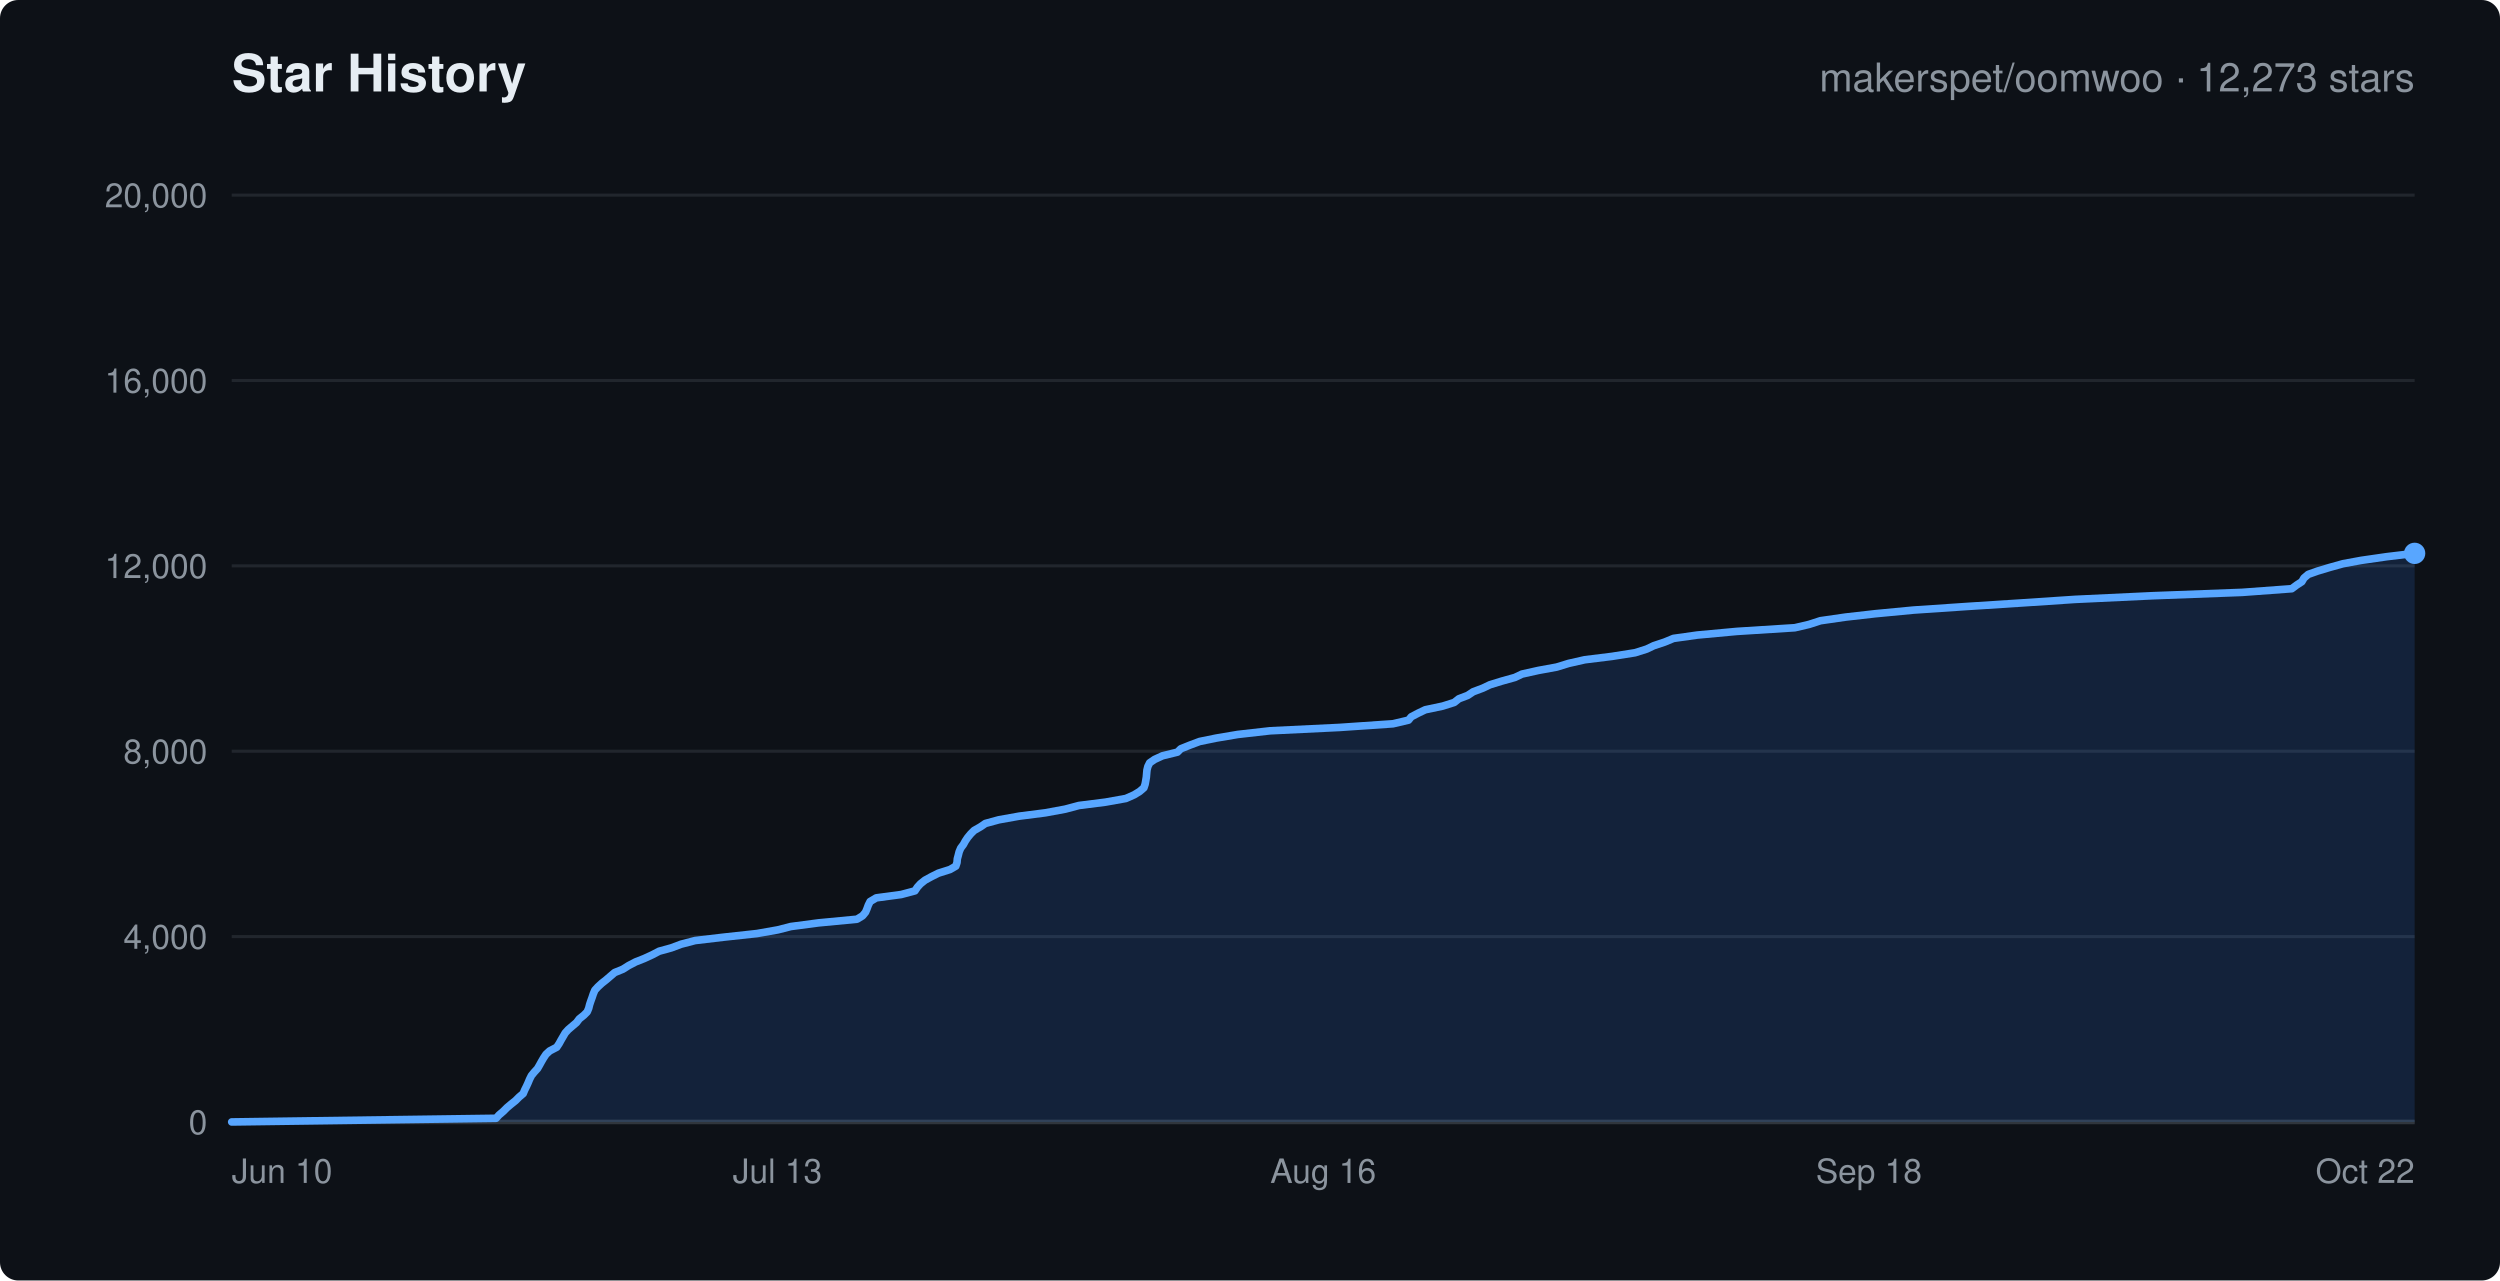
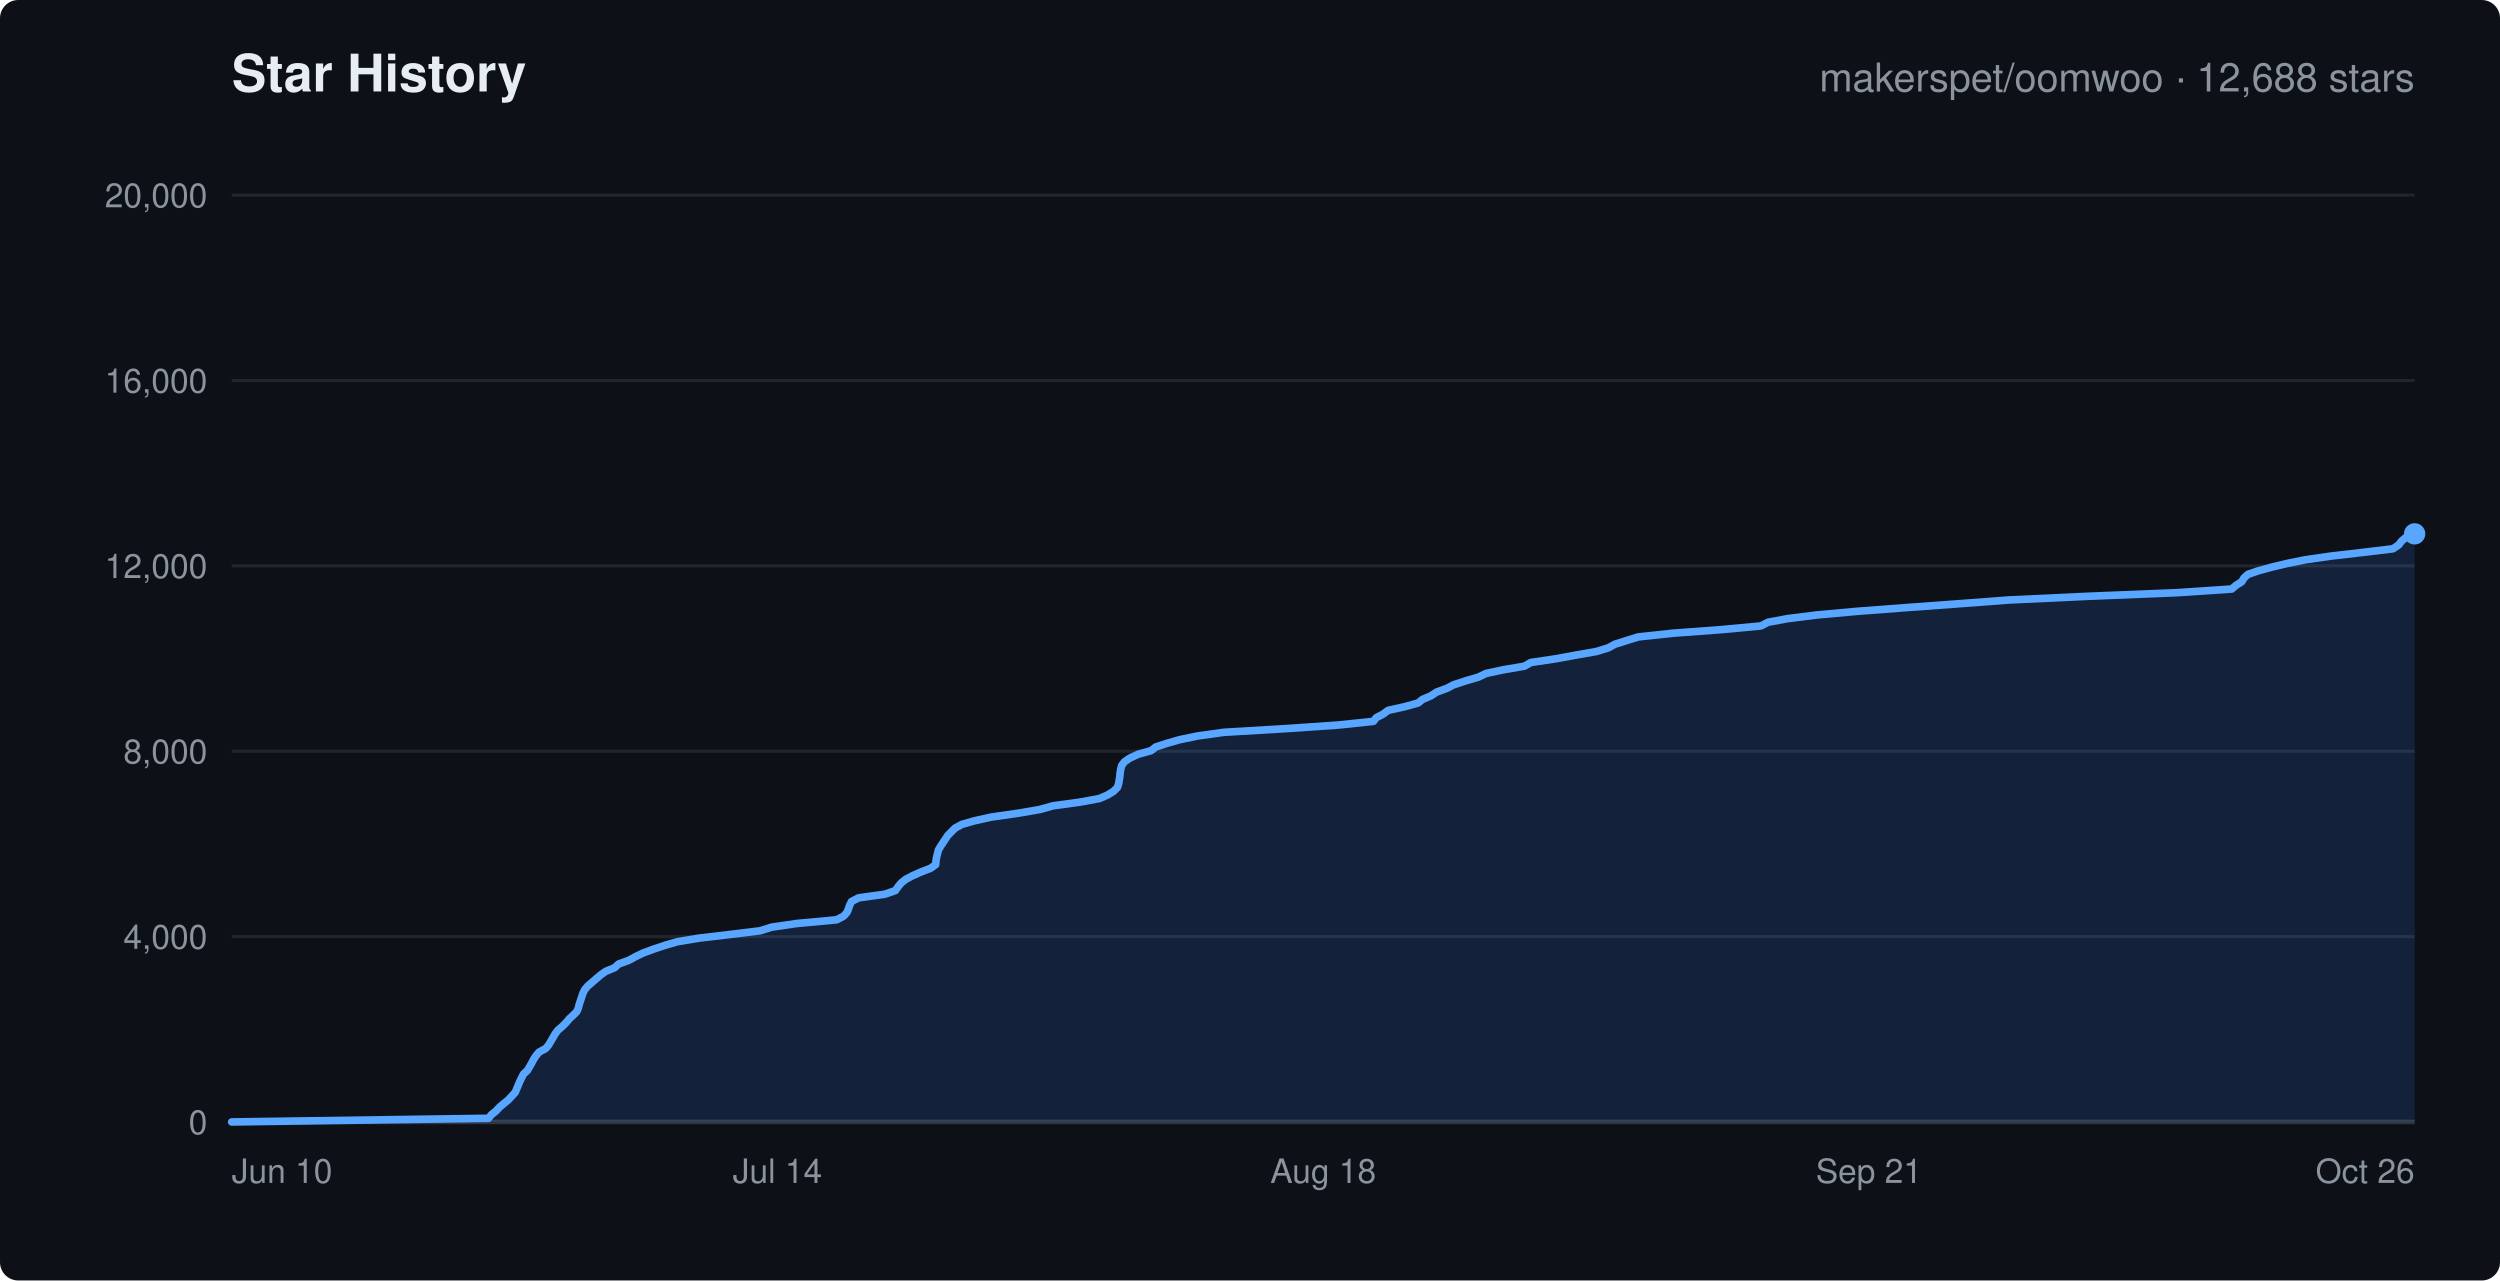
<svg xmlns="http://www.w3.org/2000/svg" width="820" height="420" viewBox="0 0 820 420" font-family="-apple-system,Segoe UI,Helvetica,Arial,sans-serif">
  <rect width="820" height="420" rx="6" fill="#0d1117" />
  <text x="76" y="30" fill="#e6edf3" font-size="17" font-weight="600">Star History</text>
-   <text x="792" y="30" text-anchor="end" fill="#8b949e" font-size="13">makerspet/oomwoo · 12,273 stars</text>
+   <text x="792" y="30" text-anchor="end" fill="#8b949e" font-size="13">makerspet/oomwoo · 12,688 stars</text>
  <line x1="76" y1="368.0" x2="792" y2="368.0" stroke="#21262d" stroke-width="1" />
  <text x="68" y="372.0" text-anchor="end" fill="#8b949e" font-size="11">0</text>
  <line x1="76" y1="307.2" x2="792" y2="307.2" stroke="#21262d" stroke-width="1" />
  <text x="68" y="311.2" text-anchor="end" fill="#8b949e" font-size="11">4,000</text>
  <line x1="76" y1="246.4" x2="792" y2="246.4" stroke="#21262d" stroke-width="1" />
  <text x="68" y="250.4" text-anchor="end" fill="#8b949e" font-size="11">8,000</text>
  <line x1="76" y1="185.6" x2="792" y2="185.6" stroke="#21262d" stroke-width="1" />
  <text x="68" y="189.6" text-anchor="end" fill="#8b949e" font-size="11">12,000</text>
  <line x1="76" y1="124.8" x2="792" y2="124.8" stroke="#21262d" stroke-width="1" />
  <text x="68" y="128.8" text-anchor="end" fill="#8b949e" font-size="11">16,000</text>
  <line x1="76" y1="64.0" x2="792" y2="64.0" stroke="#21262d" stroke-width="1" />
  <text x="68" y="68.0" text-anchor="end" fill="#8b949e" font-size="11">20,000</text>
  <text x="76.0" y="388" text-anchor="start" fill="#8b949e" font-size="11">Jun 10</text>
-   <text x="255.0" y="388" text-anchor="middle" fill="#8b949e" font-size="11">Jul 13</text>
-   <text x="434.0" y="388" text-anchor="middle" fill="#8b949e" font-size="11">Aug 16</text>
-   <text x="613.0" y="388" text-anchor="middle" fill="#8b949e" font-size="11">Sep 18</text>
-   <text x="792.0" y="388" text-anchor="end" fill="#8b949e" font-size="11">Oct 22</text>
+   <text x="255.0" y="388" text-anchor="middle" fill="#8b949e" font-size="11">Jul 14</text>
+   <text x="434.0" y="388" text-anchor="middle" fill="#8b949e" font-size="11">Aug 18</text>
+   <text x="613.0" y="388" text-anchor="middle" fill="#8b949e" font-size="11">Sep 21</text>
+   <text x="792.0" y="388" text-anchor="end" fill="#8b949e" font-size="11">Oct 26</text>
  <line x1="76" y1="368" x2="792" y2="368" stroke="#30363d" stroke-width="1.5" />
-   <polygon points="76.0,368.0 76.0,368.0 162.7,366.8 163.7,365.7 165.1,364.5 166.3,363.3 167.6,362.2 169.1,361.0 170.3,359.8 171.6,358.7 172.1,357.5 172.7,356.3 173.2,355.2 173.7,354.0 174.3,352.8 175.2,351.7 176.3,350.5 177.0,349.3 177.6,348.2 178.3,347.0 179.1,345.8 180.3,344.7 182.6,343.5 183.4,342.3 184.0,341.2 184.7,340.0 185.4,338.8 186.4,337.7 187.8,336.5 189.1,335.4 190.0,334.2 191.5,333.0 192.6,331.9 193.1,330.7 193.4,329.5 193.8,328.3 194.2,327.2 194.6,326.0 195.1,324.8 196.1,323.7 197.4,322.5 198.8,321.4 200.2,320.2 201.6,319.0 204.3,317.9 206.2,316.7 208.5,315.5 211.3,314.4 213.9,313.2 216.2,312.0 220.2,310.9 223.4,309.7 228.0,308.5 237.3,307.4 248.3,306.2 255.1,305.0 259.4,303.9 268.5,302.7 281.1,301.5 282.9,300.4 283.9,299.2 284.4,298.0 284.8,296.9 285.4,295.7 287.4,294.5 295.6,293.4 300.1,292.2 300.9,291.0 301.9,289.9 303.4,288.7 305.6,287.5 307.8,286.4 311.6,285.2 313.5,284.1 313.9,282.9 314.0,281.7 314.3,280.6 314.6,279.4 315.1,278.2 316.0,277.0 316.6,275.9 317.4,274.7 318.4,273.5 319.5,272.4 321.6,271.2 323.2,270.1 327.6,268.9 334.3,267.7 342.9,266.6 349.4,265.4 353.9,264.2 362.6,263.1 369.3,261.9 372.0,260.7 373.8,259.6 375.2,258.4 375.6,257.2 375.8,256.1 376.0,254.9 376.1,253.7 376.2,252.6 376.5,251.4 377.1,250.2 378.7,249.1 381.3,247.9 386.2,246.7 387.3,245.6 390.3,244.4 393.5,243.2 398.9,242.1 406.0,240.9 416.6,239.7 439.4,238.6 456.9,237.4 462.0,236.2 462.9,235.1 465.2,233.9 467.5,232.8 473.2,231.6 477.0,230.4 478.5,229.2 481.4,228.1 483.2,226.9 486.4,225.7 488.7,224.6 492.6,223.4 496.9,222.2 499.2,221.1 504.6,219.9 510.6,218.8 514.5,217.6 519.8,216.4 528.7,215.3 536.3,214.1 540.1,212.9 542.4,211.8 546.0,210.6 548.9,209.4 556.7,208.3 569.7,207.1 588.7,205.9 593.4,204.8 597.1,203.6 605.4,202.4 615.1,201.3 627.7,200.1 645.5,198.9 662.6,197.8 680.6,196.6 706.1,195.4 735.4,194.3 751.7,193.1 753.3,191.9 755.0,190.8 755.7,189.6 757.1,188.4 760.2,187.3 764.2,186.1 768.5,184.9 774.5,183.8 782.8,182.6 792.0,181.5 792.0,368.0" fill="rgba(56,139,253,0.15)" stroke="none" />
-   <polyline points="76.0,368.0 162.7,366.8 163.7,365.7 165.1,364.5 166.3,363.3 167.6,362.2 169.1,361.0 170.3,359.8 171.6,358.7 172.1,357.5 172.7,356.3 173.2,355.2 173.7,354.0 174.3,352.8 175.2,351.7 176.3,350.5 177.0,349.3 177.6,348.2 178.3,347.0 179.1,345.8 180.3,344.7 182.6,343.5 183.4,342.3 184.0,341.2 184.7,340.0 185.4,338.8 186.4,337.7 187.8,336.5 189.1,335.4 190.0,334.2 191.5,333.0 192.6,331.9 193.1,330.7 193.4,329.5 193.8,328.3 194.2,327.2 194.6,326.0 195.1,324.8 196.1,323.7 197.4,322.5 198.8,321.4 200.2,320.2 201.6,319.0 204.3,317.9 206.2,316.7 208.5,315.5 211.3,314.4 213.9,313.2 216.2,312.0 220.2,310.9 223.4,309.7 228.0,308.5 237.3,307.4 248.3,306.2 255.1,305.0 259.4,303.9 268.5,302.7 281.1,301.5 282.9,300.4 283.9,299.2 284.4,298.0 284.8,296.9 285.4,295.7 287.4,294.5 295.6,293.4 300.1,292.2 300.9,291.0 301.9,289.9 303.4,288.7 305.6,287.5 307.8,286.4 311.6,285.2 313.5,284.1 313.9,282.9 314.0,281.7 314.3,280.6 314.6,279.4 315.1,278.2 316.0,277.0 316.6,275.9 317.4,274.7 318.4,273.5 319.5,272.4 321.6,271.2 323.2,270.1 327.6,268.9 334.3,267.7 342.9,266.6 349.4,265.4 353.9,264.2 362.6,263.1 369.3,261.9 372.0,260.7 373.8,259.6 375.2,258.4 375.6,257.2 375.8,256.1 376.0,254.9 376.1,253.7 376.2,252.6 376.5,251.4 377.1,250.2 378.7,249.1 381.3,247.9 386.2,246.7 387.3,245.6 390.3,244.4 393.5,243.2 398.9,242.1 406.0,240.9 416.6,239.7 439.4,238.6 456.9,237.4 462.0,236.2 462.9,235.1 465.2,233.9 467.5,232.8 473.2,231.6 477.0,230.4 478.5,229.2 481.4,228.1 483.2,226.9 486.4,225.7 488.7,224.6 492.6,223.4 496.9,222.2 499.2,221.1 504.6,219.9 510.6,218.8 514.5,217.6 519.8,216.4 528.7,215.3 536.3,214.1 540.1,212.9 542.4,211.8 546.0,210.6 548.9,209.4 556.7,208.3 569.7,207.1 588.7,205.9 593.4,204.8 597.1,203.6 605.4,202.4 615.1,201.3 627.7,200.1 645.5,198.9 662.6,197.8 680.6,196.6 706.1,195.4 735.4,194.3 751.7,193.1 753.3,191.9 755.0,190.8 755.7,189.6 757.1,188.4 760.2,187.3 764.2,186.1 768.5,184.9 774.5,183.8 782.8,182.6 792.0,181.5" fill="none" stroke="#58a6ff" stroke-width="2.5" stroke-linejoin="round" stroke-linecap="round" />
-   <circle cx="792.0" cy="181.5" r="3.5" fill="#58a6ff" />
+   <polygon points="76.0,368.0 76.0,368.0 160.2,366.8 161.2,365.6 162.7,364.4 163.8,363.2 165.2,362.0 166.7,360.8 167.9,359.5 169.0,358.3 169.5,357.1 170.0,355.9 170.5,354.7 171.1,353.5 171.7,352.3 173.0,351.1 173.7,349.9 174.4,348.7 175.0,347.5 175.8,346.3 176.8,345.1 179.0,343.9 180.0,342.7 180.7,341.5 181.4,340.3 182.1,339.1 183.0,337.9 184.4,336.7 185.7,335.4 186.7,334.2 188.0,333.0 189.2,331.8 189.7,330.6 190.0,329.4 190.4,328.2 190.8,327.0 191.2,325.8 191.8,324.6 192.8,323.4 194.2,322.2 195.6,321.0 197.0,319.8 198.7,318.6 201.6,317.4 202.9,316.2 206.2,315.0 208.4,313.8 210.9,312.6 214.4,311.3 218.0,310.1 222.1,308.9 229.3,307.7 239.5,306.5 249.3,305.3 253.1,304.1 261.4,302.9 274.4,301.7 276.7,300.5 277.8,299.3 278.3,298.1 278.7,296.9 279.3,295.7 281.6,294.5 290.2,293.3 293.7,292.1 294.6,290.8 295.6,289.6 297.1,288.4 299.4,287.2 302.1,286.0 305.2,284.8 306.9,283.6 307.0,282.4 307.2,281.2 307.5,280.0 307.8,278.8 308.5,277.6 309.3,276.4 310.1,275.2 310.9,274.0 312.1,272.8 313.3,271.6 315.5,270.4 319.7,269.2 325.1,268.0 334.2,266.7 341.1,265.5 345.4,264.3 354.2,263.1 360.7,261.9 363.4,260.7 365.3,259.5 366.5,258.3 366.9,257.1 367.1,255.9 367.3,254.7 367.4,253.5 367.6,252.3 367.9,251.1 368.8,249.9 370.5,248.7 373.3,247.4 377.6,246.2 379.1,245.0 382.8,243.8 387.0,242.6 392.8,241.4 401.4,240.2 421.6,239.0 439.1,237.8 450.5,236.6 451.4,235.4 453.7,234.2 455.3,233.0 460.7,231.8 465.1,230.6 466.6,229.4 469.4,228.2 471.2,227.0 474.5,225.8 476.8,224.6 480.8,223.3 484.9,222.1 487.4,220.9 493.0,219.7 500.0,218.5 502.1,217.3 510.2,216.1 516.7,214.9 523.6,213.7 527.5,212.5 529.7,211.3 533.5,210.1 537.4,208.9 548.6,207.7 564.8,206.5 577.6,205.3 579.9,204.1 586.4,202.9 596.0,201.7 609.3,200.5 626.5,199.2 642.9,198.0 658.8,196.8 684.5,195.6 714.0,194.4 732.0,193.2 733.4,192.0 735.3,190.8 736.0,189.6 737.3,188.4 740.8,187.2 745.2,186.0 750.2,184.8 756.2,183.6 764.5,182.4 774.9,181.2 784.9,180.0 786.8,178.7 787.7,177.5 789.1,176.3 792.0,175.1 792.0,368.0" fill="rgba(56,139,253,0.15)" stroke="none" />
+   <polyline points="76.0,368.0 160.2,366.8 161.2,365.6 162.7,364.4 163.8,363.2 165.2,362.0 166.7,360.8 167.9,359.5 169.0,358.3 169.5,357.1 170.0,355.9 170.5,354.7 171.1,353.5 171.7,352.3 173.0,351.1 173.7,349.9 174.4,348.7 175.0,347.5 175.8,346.3 176.8,345.1 179.0,343.9 180.0,342.7 180.7,341.5 181.4,340.3 182.1,339.1 183.0,337.9 184.4,336.7 185.7,335.4 186.7,334.2 188.0,333.0 189.2,331.8 189.7,330.6 190.0,329.4 190.4,328.2 190.8,327.0 191.2,325.8 191.8,324.6 192.8,323.4 194.2,322.2 195.6,321.0 197.0,319.8 198.7,318.6 201.6,317.4 202.9,316.2 206.2,315.0 208.4,313.8 210.9,312.6 214.4,311.3 218.0,310.1 222.1,308.9 229.3,307.7 239.5,306.5 249.3,305.3 253.1,304.1 261.4,302.9 274.4,301.7 276.7,300.5 277.8,299.3 278.3,298.1 278.7,296.9 279.3,295.7 281.6,294.5 290.2,293.3 293.7,292.1 294.6,290.8 295.6,289.6 297.1,288.4 299.4,287.2 302.1,286.0 305.2,284.8 306.9,283.6 307.0,282.4 307.2,281.2 307.5,280.0 307.8,278.8 308.5,277.6 309.3,276.4 310.1,275.2 310.9,274.0 312.1,272.8 313.3,271.6 315.5,270.4 319.7,269.2 325.1,268.0 334.2,266.7 341.1,265.5 345.4,264.3 354.2,263.1 360.7,261.9 363.4,260.7 365.3,259.5 366.5,258.3 366.9,257.1 367.1,255.9 367.3,254.7 367.4,253.5 367.6,252.3 367.9,251.1 368.8,249.9 370.5,248.7 373.3,247.4 377.6,246.2 379.1,245.0 382.8,243.8 387.0,242.6 392.8,241.4 401.4,240.2 421.6,239.0 439.1,237.8 450.5,236.6 451.4,235.4 453.7,234.2 455.3,233.0 460.7,231.8 465.1,230.6 466.6,229.4 469.4,228.2 471.2,227.0 474.5,225.8 476.8,224.6 480.8,223.3 484.9,222.1 487.4,220.9 493.0,219.7 500.0,218.5 502.1,217.3 510.2,216.1 516.7,214.9 523.6,213.7 527.5,212.5 529.7,211.3 533.5,210.1 537.4,208.9 548.6,207.7 564.8,206.5 577.6,205.3 579.9,204.1 586.4,202.9 596.0,201.7 609.3,200.5 626.5,199.2 642.9,198.0 658.8,196.8 684.5,195.6 714.0,194.4 732.0,193.2 733.4,192.0 735.3,190.8 736.0,189.6 737.3,188.4 740.8,187.2 745.2,186.0 750.2,184.8 756.2,183.6 764.5,182.4 774.9,181.2 784.9,180.0 786.8,178.7 787.7,177.5 789.1,176.3 792.0,175.1" fill="none" stroke="#58a6ff" stroke-width="2.5" stroke-linejoin="round" stroke-linecap="round" />
+   <circle cx="792.0" cy="175.1" r="3.5" fill="#58a6ff" />
</svg>
